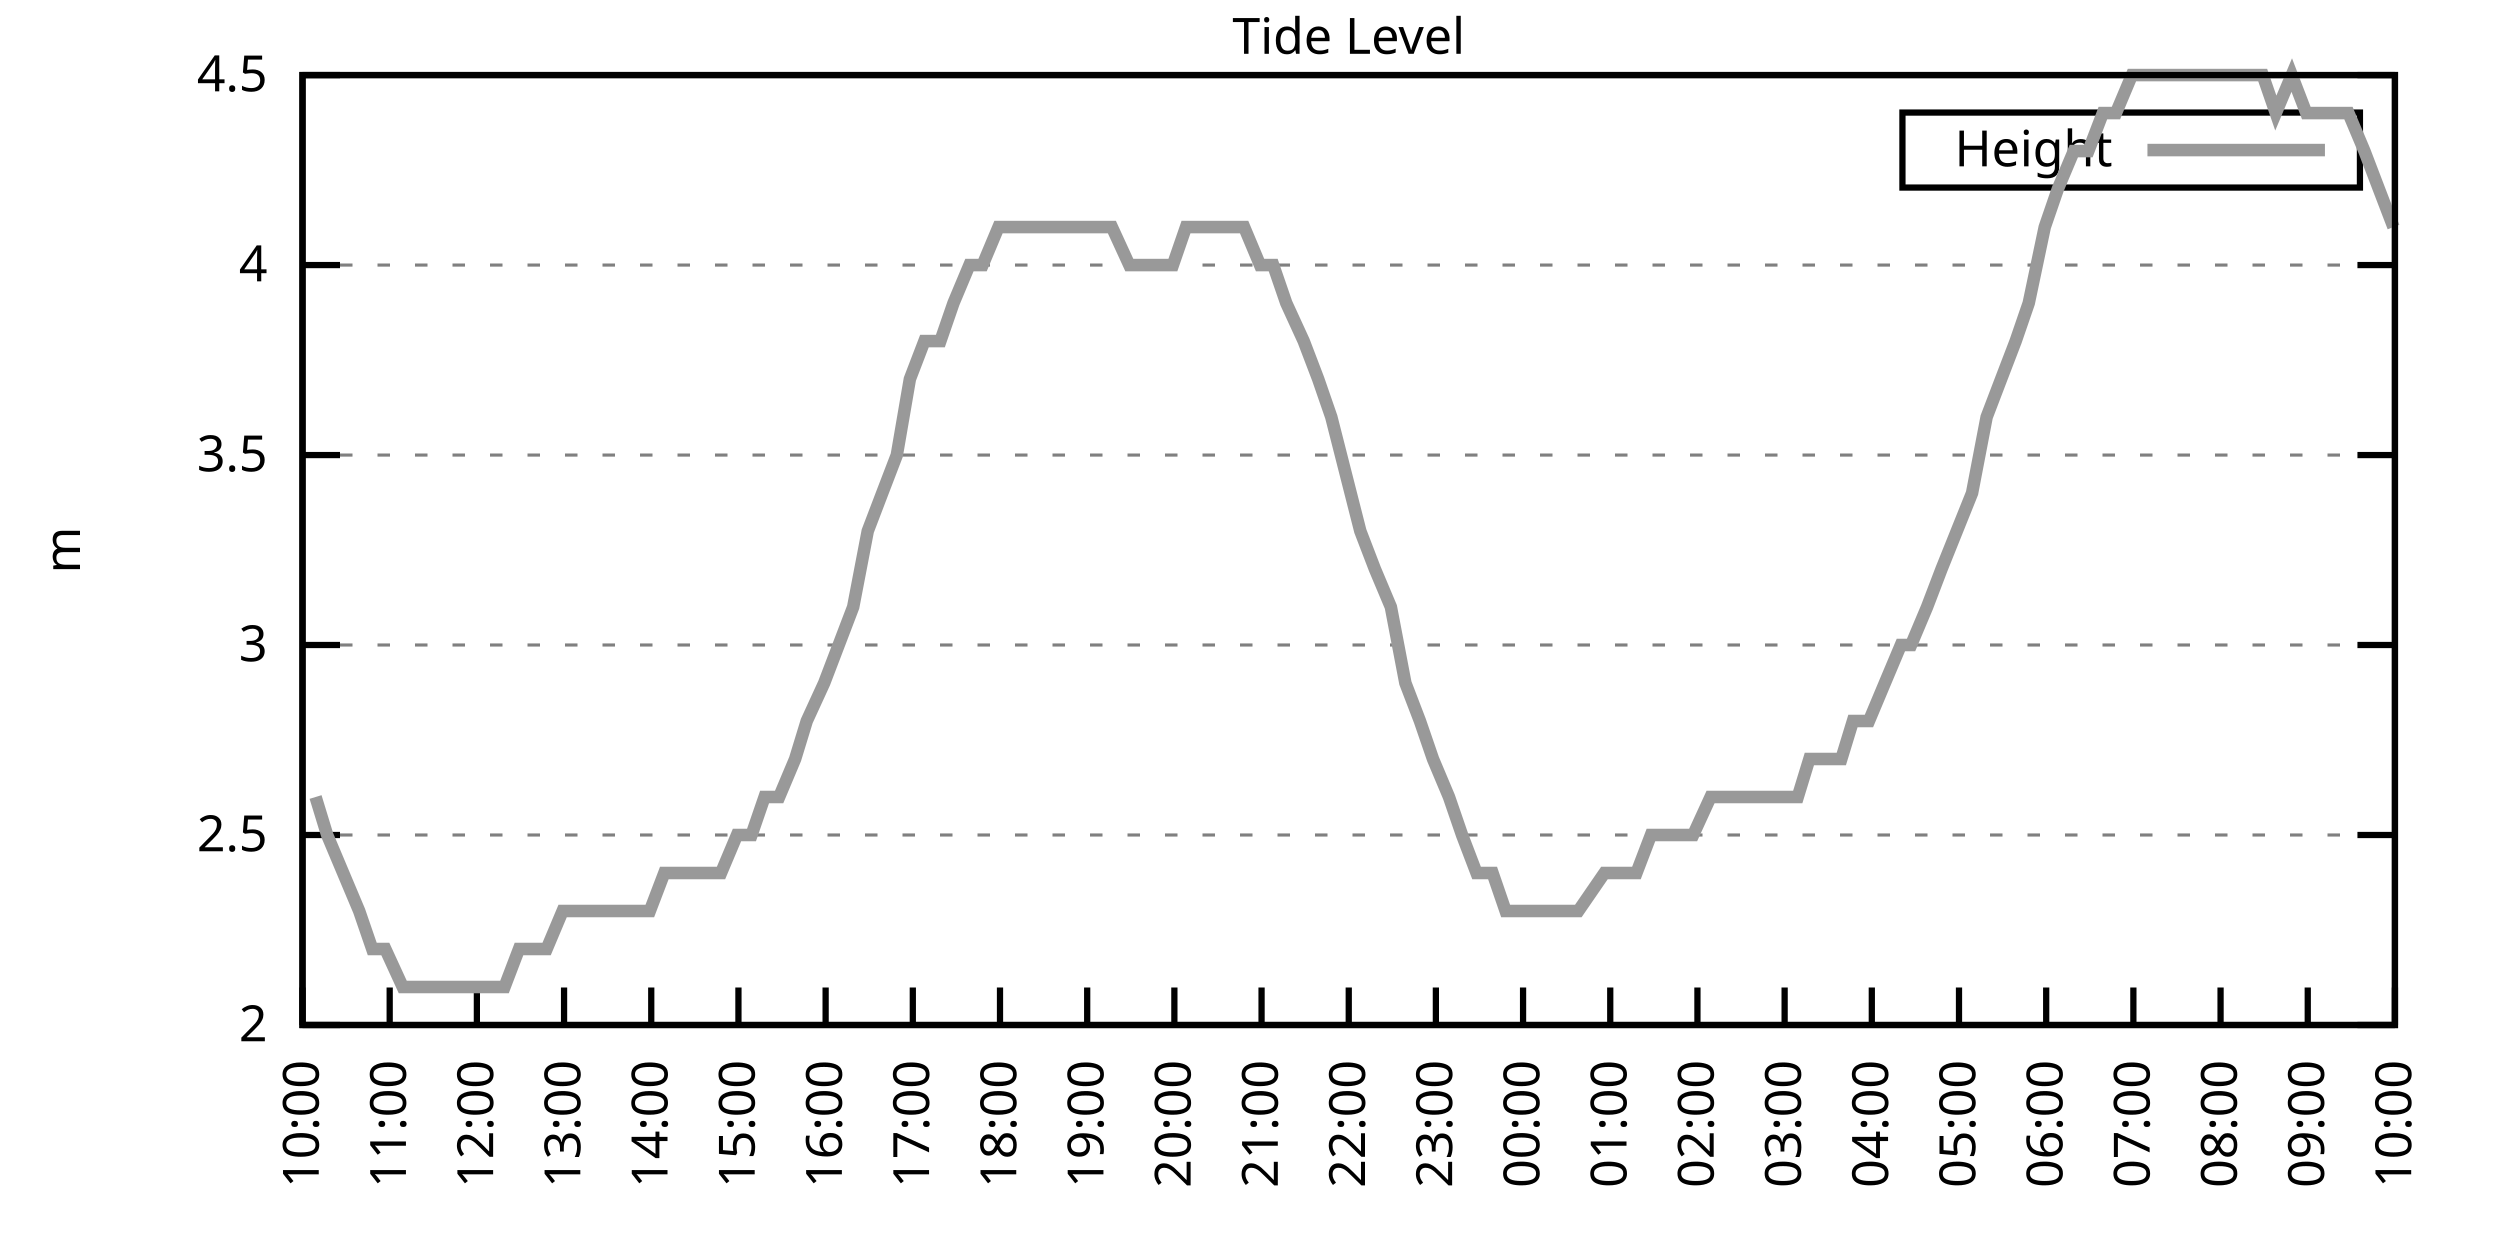
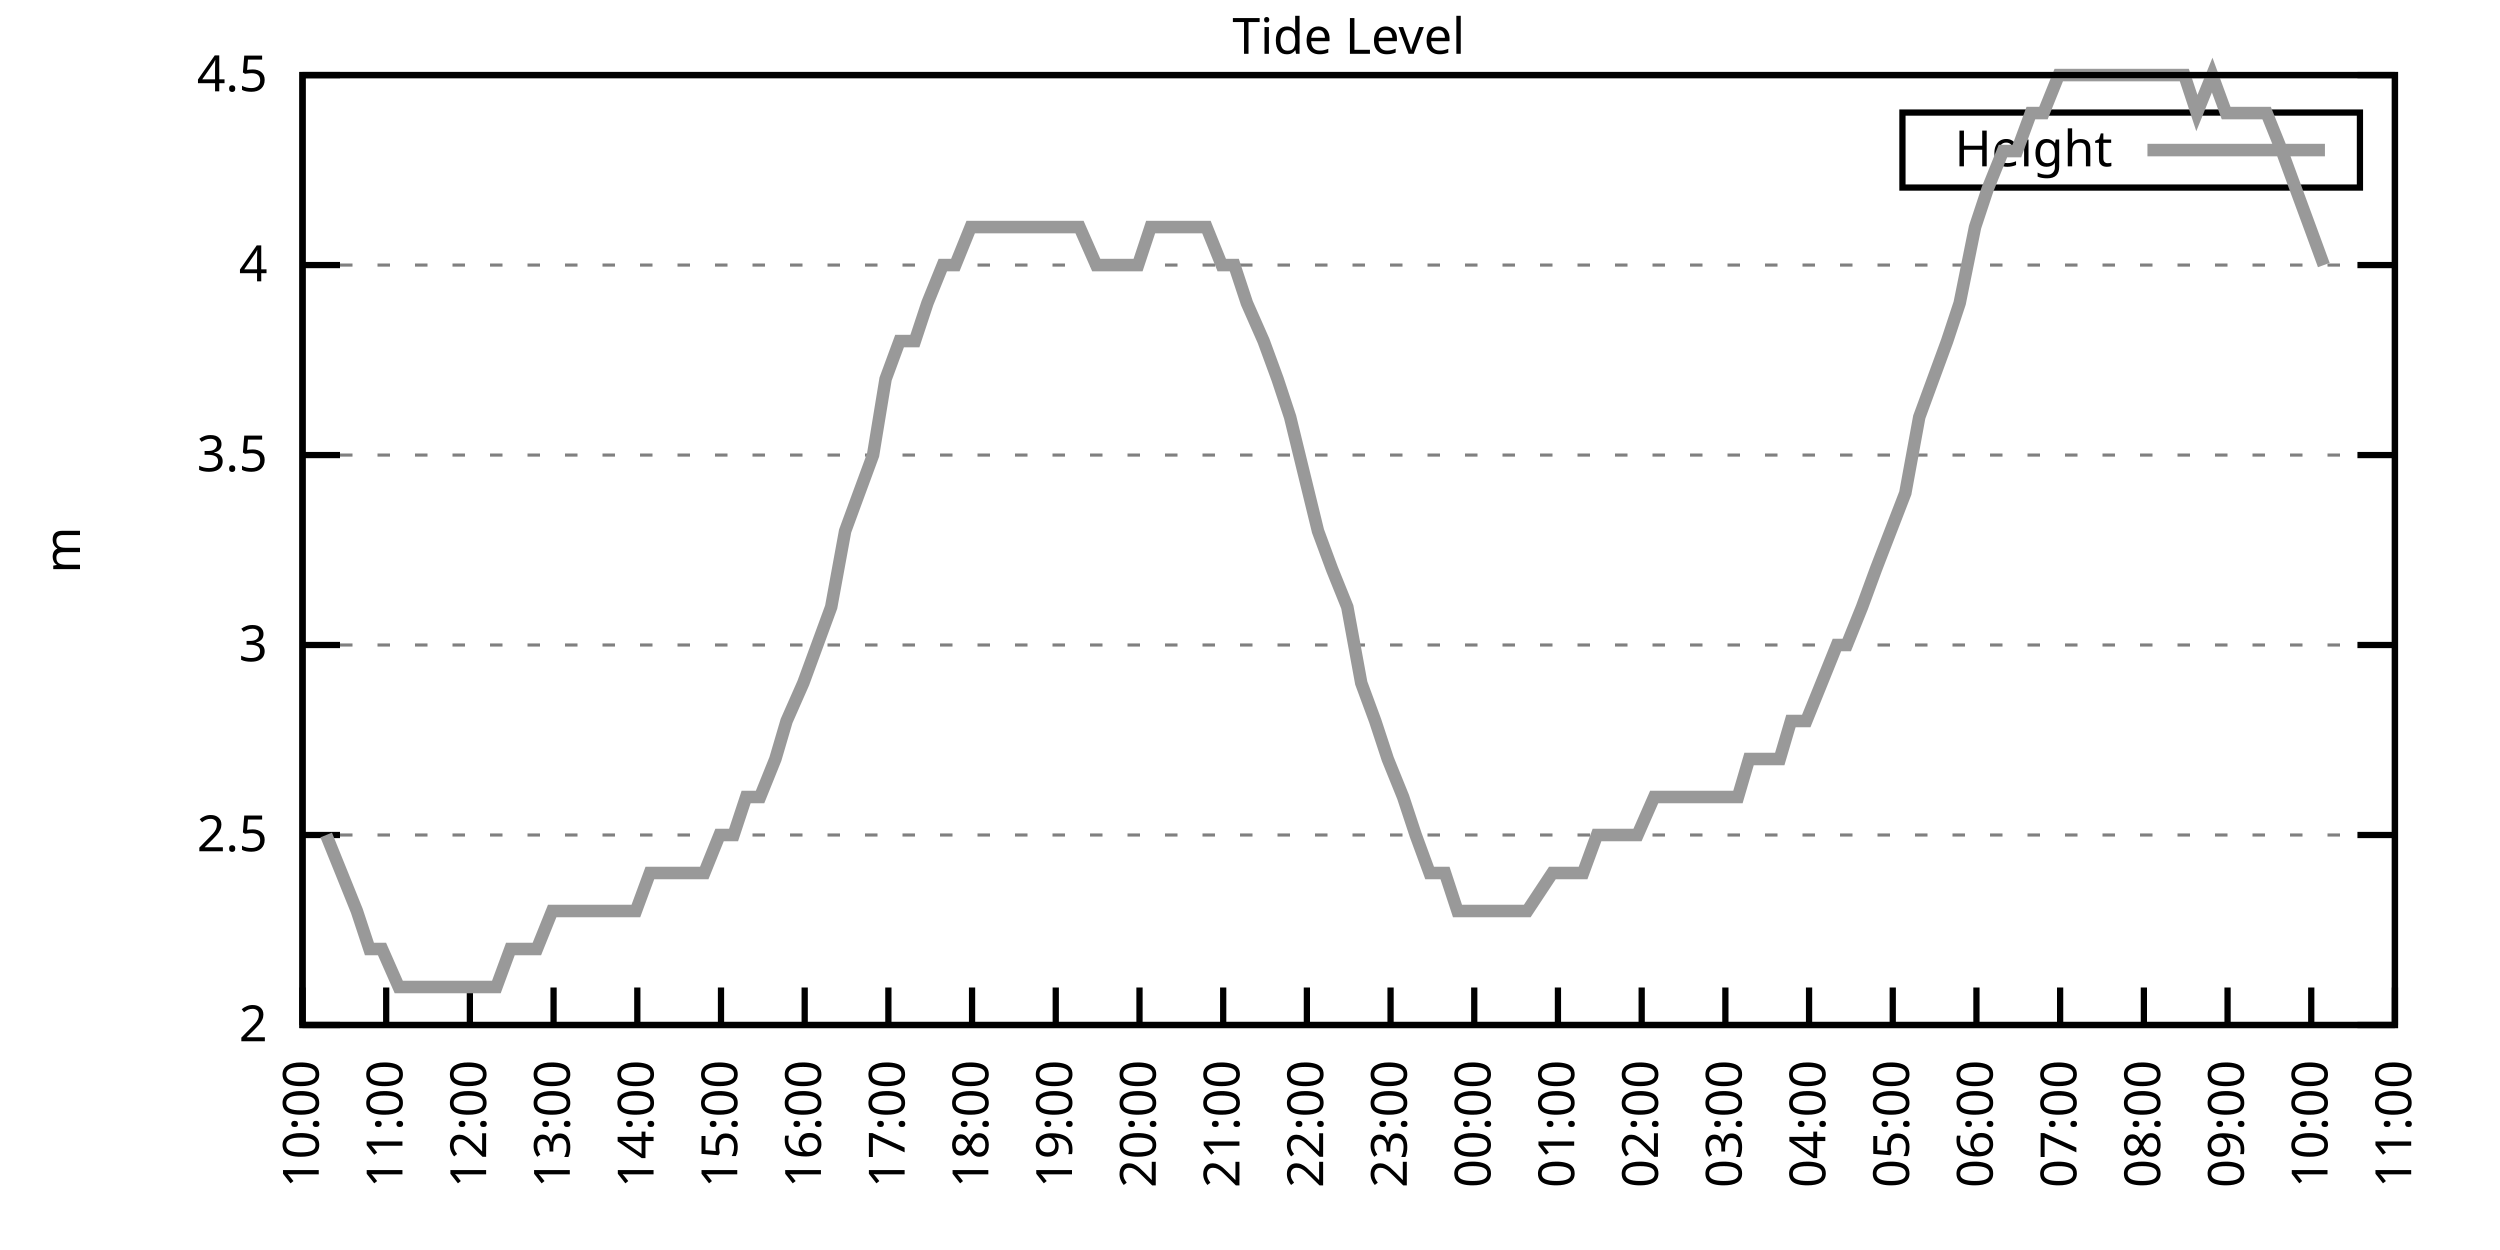
<svg xmlns="http://www.w3.org/2000/svg" xmlns:xlink="http://www.w3.org/1999/xlink" width="400" height="200" viewBox="0 0 400 200">
  <g id="gnuplot_canvas">
    <rect x="0" y="0" width="400" height="200" fill="none" />
    <defs>
      <circle id="gpDot" r="0.5" stroke-width="0.5" stroke="currentColor" />
      <path id="gpPt0" stroke-width="0.333" stroke="currentColor" d="M-1,0 h2 M0,-1 v2" />
      <path id="gpPt1" stroke-width="0.333" stroke="currentColor" d="M-1,-1 L1,1 M1,-1 L-1,1" />
      <path id="gpPt2" stroke-width="0.333" stroke="currentColor" d="M-1,0 L1,0 M0,-1 L0,1 M-1,-1 L1,1 M-1,1 L1,-1" />
      <rect id="gpPt3" stroke-width="0.333" stroke="currentColor" x="-1" y="-1" width="2" height="2" />
      <rect id="gpPt4" stroke-width="0.333" stroke="currentColor" fill="currentColor" x="-1" y="-1" width="2" height="2" />
      <circle id="gpPt5" stroke-width="0.333" stroke="currentColor" cx="0" cy="0" r="1" />
      <use xlink:href="#gpPt5" id="gpPt6" fill="currentColor" stroke="none" />
      <path id="gpPt7" stroke-width="0.333" stroke="currentColor" d="M0,-1.33 L-1.33,0.67 L1.33,0.67 z" />
      <use xlink:href="#gpPt7" id="gpPt8" fill="currentColor" stroke="none" />
      <use xlink:href="#gpPt7" id="gpPt9" stroke="currentColor" transform="rotate(180)" />
      <use xlink:href="#gpPt9" id="gpPt10" fill="currentColor" stroke="none" />
      <use xlink:href="#gpPt3" id="gpPt11" stroke="currentColor" transform="rotate(45)" />
      <use xlink:href="#gpPt11" id="gpPt12" fill="currentColor" stroke="none" />
      <path id="gpPt13" stroke-width="0.333" stroke="currentColor" d="M0,1.330 L1.265,0.411 L0.782,-1.067 L-0.782,-1.076 L-1.265,0.411 z" />
      <use xlink:href="#gpPt13" id="gpPt14" fill="currentColor" stroke="none" />
      <filter id="textbox" filterUnits="objectBoundingBox" x="0" y="0" height="1" width="1">
        <feFlood flood-color="white" flood-opacity="1" result="bgnd" />
        <feComposite in="SourceGraphic" in2="bgnd" operator="atop" />
      </filter>
      <filter id="greybox" filterUnits="objectBoundingBox" x="0" y="0" height="1" width="1">
        <feFlood flood-color="lightgrey" flood-opacity="1" result="grey" />
        <feComposite in="SourceGraphic" in2="grey" operator="atop" />
      </filter>
    </defs>
    <g fill="none" color="white" stroke="currentColor" stroke-width="1.00" stroke-linecap="butt" stroke-linejoin="miter">
</g>
    <g fill="none" color="black" stroke="currentColor" stroke-width="1.00" stroke-linecap="butt" stroke-linejoin="miter">
      <g stroke="none" shape-rendering="crispEdges">
        <polygon fill="rgb(255, 255, 255)" points="48.40,164.00 383.18,164.00 383.18,12.02 48.40,12.02 " />
      </g>
    </g>
    <g fill="none" color="black" stroke="currentColor" stroke-width="1.00" stroke-linecap="butt" stroke-linejoin="miter">
</g>
    <g fill="none" color="black" stroke="black" stroke-width="0.50" stroke-linecap="butt" stroke-linejoin="miter">
</g>
    <g fill="none" color="gray" stroke="currentColor" stroke-width="0.50" stroke-linecap="butt" stroke-linejoin="miter">
      <path stroke="gray" stroke-dasharray="2,4" class="gridline" d="M48.40,164.00 L383.19,164.00  " />
    </g>
    <g fill="none" color="gray" stroke="gray" stroke-width="1.00" stroke-linecap="butt" stroke-linejoin="miter">
</g>
    <g fill="none" color="black" stroke="currentColor" stroke-width="1.00" stroke-linecap="butt" stroke-linejoin="miter">
      <path stroke="black" d="M48.40,164.00 L54.40,164.00 M383.19,164.00 L377.19,164.00  " />
      <g transform="translate(42.80,166.60)" stroke="none" fill="black" font-family="Sans" font-size="8.00" text-anchor="end">
        <text>
          <tspan font-family="Sans"> 2</tspan>
        </text>
      </g>
    </g>
    <g fill="none" color="black" stroke="currentColor" stroke-width="1.00" stroke-linecap="butt" stroke-linejoin="miter">
</g>
    <g fill="none" color="black" stroke="black" stroke-width="0.50" stroke-linecap="butt" stroke-linejoin="miter">
</g>
    <g fill="none" color="gray" stroke="currentColor" stroke-width="0.50" stroke-linecap="butt" stroke-linejoin="miter">
      <path stroke="gray" stroke-dasharray="2,4" class="gridline" d="M48.40,133.60 L383.19,133.60  " />
    </g>
    <g fill="none" color="gray" stroke="gray" stroke-width="1.00" stroke-linecap="butt" stroke-linejoin="miter">
</g>
    <g fill="none" color="black" stroke="currentColor" stroke-width="1.00" stroke-linecap="butt" stroke-linejoin="miter">
      <path stroke="black" d="M48.40,133.60 L54.40,133.60 M383.19,133.60 L377.19,133.60  " />
      <g transform="translate(42.80,136.20)" stroke="none" fill="black" font-family="Sans" font-size="8.00" text-anchor="end">
        <text>
          <tspan font-family="Sans"> 2.5</tspan>
        </text>
      </g>
    </g>
    <g fill="none" color="black" stroke="currentColor" stroke-width="1.00" stroke-linecap="butt" stroke-linejoin="miter">
</g>
    <g fill="none" color="black" stroke="black" stroke-width="0.50" stroke-linecap="butt" stroke-linejoin="miter">
</g>
    <g fill="none" color="gray" stroke="currentColor" stroke-width="0.50" stroke-linecap="butt" stroke-linejoin="miter">
      <path stroke="gray" stroke-dasharray="2,4" class="gridline" d="M48.40,103.20 L383.19,103.20  " />
    </g>
    <g fill="none" color="gray" stroke="gray" stroke-width="1.00" stroke-linecap="butt" stroke-linejoin="miter">
</g>
    <g fill="none" color="black" stroke="currentColor" stroke-width="1.00" stroke-linecap="butt" stroke-linejoin="miter">
      <path stroke="black" d="M48.40,103.20 L54.40,103.20 M383.19,103.20 L377.19,103.20  " />
      <g transform="translate(42.80,105.80)" stroke="none" fill="black" font-family="Sans" font-size="8.00" text-anchor="end">
        <text>
          <tspan font-family="Sans"> 3</tspan>
        </text>
      </g>
    </g>
    <g fill="none" color="black" stroke="currentColor" stroke-width="1.00" stroke-linecap="butt" stroke-linejoin="miter">
</g>
    <g fill="none" color="black" stroke="black" stroke-width="0.50" stroke-linecap="butt" stroke-linejoin="miter">
</g>
    <g fill="none" color="gray" stroke="currentColor" stroke-width="0.50" stroke-linecap="butt" stroke-linejoin="miter">
      <path stroke="gray" stroke-dasharray="2,4" class="gridline" d="M48.40,72.81 L383.19,72.81  " />
    </g>
    <g fill="none" color="gray" stroke="gray" stroke-width="1.00" stroke-linecap="butt" stroke-linejoin="miter">
</g>
    <g fill="none" color="black" stroke="currentColor" stroke-width="1.00" stroke-linecap="butt" stroke-linejoin="miter">
      <path stroke="black" d="M48.40,72.81 L54.40,72.81 M383.19,72.81 L377.19,72.81  " />
      <g transform="translate(42.80,75.41)" stroke="none" fill="black" font-family="Sans" font-size="8.00" text-anchor="end">
        <text>
          <tspan font-family="Sans"> 3.5</tspan>
        </text>
      </g>
    </g>
    <g fill="none" color="black" stroke="currentColor" stroke-width="1.00" stroke-linecap="butt" stroke-linejoin="miter">
</g>
    <g fill="none" color="black" stroke="black" stroke-width="0.50" stroke-linecap="butt" stroke-linejoin="miter">
</g>
    <g fill="none" color="gray" stroke="currentColor" stroke-width="0.50" stroke-linecap="butt" stroke-linejoin="miter">
      <path stroke="gray" stroke-dasharray="2,4" class="gridline" d="M48.40,42.41 L383.19,42.41  " />
    </g>
    <g fill="none" color="gray" stroke="gray" stroke-width="1.00" stroke-linecap="butt" stroke-linejoin="miter">
</g>
    <g fill="none" color="black" stroke="currentColor" stroke-width="1.00" stroke-linecap="butt" stroke-linejoin="miter">
      <path stroke="black" d="M48.40,42.41 L54.40,42.41 M383.19,42.41 L377.19,42.41  " />
      <g transform="translate(42.80,45.01)" stroke="none" fill="black" font-family="Sans" font-size="8.00" text-anchor="end">
        <text>
          <tspan font-family="Sans"> 4</tspan>
        </text>
      </g>
    </g>
    <g fill="none" color="black" stroke="currentColor" stroke-width="1.00" stroke-linecap="butt" stroke-linejoin="miter">
</g>
    <g fill="none" color="black" stroke="black" stroke-width="0.50" stroke-linecap="butt" stroke-linejoin="miter">
</g>
    <g fill="none" color="gray" stroke="currentColor" stroke-width="0.50" stroke-linecap="butt" stroke-linejoin="miter">
      <path stroke="gray" stroke-dasharray="2,4" class="gridline" d="M48.40,12.01 L383.19,12.01  " />
    </g>
    <g fill="none" color="gray" stroke="gray" stroke-width="1.00" stroke-linecap="butt" stroke-linejoin="miter">
</g>
    <g fill="none" color="black" stroke="currentColor" stroke-width="1.00" stroke-linecap="butt" stroke-linejoin="miter">
      <path stroke="black" d="M48.40,12.01 L54.40,12.01 M383.19,12.01 L377.19,12.01  " />
      <g transform="translate(42.80,14.61)" stroke="none" fill="black" font-family="Sans" font-size="8.00" text-anchor="end">
        <text>
          <tspan font-family="Sans"> 4.5</tspan>
        </text>
      </g>
    </g>
    <g fill="none" color="black" stroke="currentColor" stroke-width="1.00" stroke-linecap="butt" stroke-linejoin="miter">
      <path stroke="black" d="M48.40,164.00 L48.40,158.00  " />
      <g transform="translate(51.00,169.60) rotate(270.00)" stroke="none" fill="black" font-family="Sans" font-size="8.00" text-anchor="end">
        <text>
          <tspan font-family="Sans">10:00</tspan>
        </text>
      </g>
    </g>
    <g fill="none" color="black" stroke="currentColor" stroke-width="1.00" stroke-linecap="butt" stroke-linejoin="miter">
-       <path stroke="black" d="M62.35,164.00 L62.35,158.00  " />
-       <g transform="translate(64.95,169.60) rotate(270.00)" stroke="none" fill="black" font-family="Sans" font-size="8.00" text-anchor="end">
+       <path stroke="black" d="M61.79,164.00 L61.79,158.00  " />
+       <g transform="translate(64.39,169.60) rotate(270.00)" stroke="none" fill="black" font-family="Sans" font-size="8.00" text-anchor="end">
        <text>
          <tspan font-family="Sans">11:00</tspan>
        </text>
      </g>
    </g>
    <g fill="none" color="black" stroke="currentColor" stroke-width="1.00" stroke-linecap="butt" stroke-linejoin="miter">
-       <path stroke="black" d="M76.30,164.00 L76.30,158.00  " />
-       <g transform="translate(78.90,169.60) rotate(270.00)" stroke="none" fill="black" font-family="Sans" font-size="8.00" text-anchor="end">
+       <path stroke="black" d="M75.18,164.00 L75.18,158.00  " />
+       <g transform="translate(77.78,169.60) rotate(270.00)" stroke="none" fill="black" font-family="Sans" font-size="8.00" text-anchor="end">
        <text>
          <tspan font-family="Sans">12:00</tspan>
        </text>
      </g>
    </g>
    <g fill="none" color="black" stroke="currentColor" stroke-width="1.00" stroke-linecap="butt" stroke-linejoin="miter">
-       <path stroke="black" d="M90.25,164.00 L90.25,158.00  " />
-       <g transform="translate(92.85,169.60) rotate(270.00)" stroke="none" fill="black" font-family="Sans" font-size="8.00" text-anchor="end">
+       <path stroke="black" d="M88.57,164.00 L88.57,158.00  " />
+       <g transform="translate(91.17,169.60) rotate(270.00)" stroke="none" fill="black" font-family="Sans" font-size="8.00" text-anchor="end">
        <text>
          <tspan font-family="Sans">13:00</tspan>
        </text>
      </g>
    </g>
    <g fill="none" color="black" stroke="currentColor" stroke-width="1.00" stroke-linecap="butt" stroke-linejoin="miter">
-       <path stroke="black" d="M104.20,164.00 L104.20,158.00  " />
-       <g transform="translate(106.80,169.60) rotate(270.00)" stroke="none" fill="black" font-family="Sans" font-size="8.00" text-anchor="end">
+       <path stroke="black" d="M101.97,164.00 L101.97,158.00  " />
+       <g transform="translate(104.57,169.60) rotate(270.00)" stroke="none" fill="black" font-family="Sans" font-size="8.00" text-anchor="end">
        <text>
          <tspan font-family="Sans">14:00</tspan>
        </text>
      </g>
    </g>
    <g fill="none" color="black" stroke="currentColor" stroke-width="1.00" stroke-linecap="butt" stroke-linejoin="miter">
-       <path stroke="black" d="M118.15,164.00 L118.15,158.00  " />
-       <g transform="translate(120.75,169.60) rotate(270.00)" stroke="none" fill="black" font-family="Sans" font-size="8.00" text-anchor="end">
+       <path stroke="black" d="M115.36,164.00 L115.36,158.00  " />
+       <g transform="translate(117.96,169.60) rotate(270.00)" stroke="none" fill="black" font-family="Sans" font-size="8.00" text-anchor="end">
        <text>
          <tspan font-family="Sans">15:00</tspan>
        </text>
      </g>
    </g>
    <g fill="none" color="black" stroke="currentColor" stroke-width="1.00" stroke-linecap="butt" stroke-linejoin="miter">
-       <path stroke="black" d="M132.10,164.00 L132.10,158.00  " />
-       <g transform="translate(134.70,169.60) rotate(270.00)" stroke="none" fill="black" font-family="Sans" font-size="8.00" text-anchor="end">
+       <path stroke="black" d="M128.75,164.00 L128.75,158.00  " />
+       <g transform="translate(131.35,169.60) rotate(270.00)" stroke="none" fill="black" font-family="Sans" font-size="8.00" text-anchor="end">
        <text>
          <tspan font-family="Sans">16:00</tspan>
        </text>
      </g>
    </g>
    <g fill="none" color="black" stroke="currentColor" stroke-width="1.00" stroke-linecap="butt" stroke-linejoin="miter">
-       <path stroke="black" d="M146.05,164.00 L146.05,158.00  " />
-       <g transform="translate(148.65,169.60) rotate(270.00)" stroke="none" fill="black" font-family="Sans" font-size="8.00" text-anchor="end">
+       <path stroke="black" d="M142.14,164.00 L142.14,158.00  " />
+       <g transform="translate(144.74,169.60) rotate(270.00)" stroke="none" fill="black" font-family="Sans" font-size="8.00" text-anchor="end">
        <text>
          <tspan font-family="Sans">17:00</tspan>
        </text>
      </g>
    </g>
    <g fill="none" color="black" stroke="currentColor" stroke-width="1.00" stroke-linecap="butt" stroke-linejoin="miter">
-       <path stroke="black" d="M160.00,164.00 L160.00,158.00  " />
-       <g transform="translate(162.60,169.60) rotate(270.00)" stroke="none" fill="black" font-family="Sans" font-size="8.00" text-anchor="end">
+       <path stroke="black" d="M155.53,164.00 L155.53,158.00  " />
+       <g transform="translate(158.13,169.60) rotate(270.00)" stroke="none" fill="black" font-family="Sans" font-size="8.00" text-anchor="end">
        <text>
          <tspan font-family="Sans">18:00</tspan>
        </text>
      </g>
    </g>
    <g fill="none" color="black" stroke="currentColor" stroke-width="1.00" stroke-linecap="butt" stroke-linejoin="miter">
-       <path stroke="black" d="M173.95,164.00 L173.95,158.00  " />
-       <g transform="translate(176.55,169.60) rotate(270.00)" stroke="none" fill="black" font-family="Sans" font-size="8.00" text-anchor="end">
+       <path stroke="black" d="M168.92,164.00 L168.92,158.00  " />
+       <g transform="translate(171.52,169.60) rotate(270.00)" stroke="none" fill="black" font-family="Sans" font-size="8.00" text-anchor="end">
        <text>
          <tspan font-family="Sans">19:00</tspan>
        </text>
      </g>
    </g>
    <g fill="none" color="black" stroke="currentColor" stroke-width="1.00" stroke-linecap="butt" stroke-linejoin="miter">
-       <path stroke="black" d="M187.90,164.00 L187.90,158.00  " />
-       <g transform="translate(190.50,169.60) rotate(270.00)" stroke="none" fill="black" font-family="Sans" font-size="8.00" text-anchor="end">
+       <path stroke="black" d="M182.32,164.00 L182.32,158.00  " />
+       <g transform="translate(184.92,169.60) rotate(270.00)" stroke="none" fill="black" font-family="Sans" font-size="8.00" text-anchor="end">
        <text>
          <tspan font-family="Sans">20:00</tspan>
        </text>
      </g>
    </g>
    <g fill="none" color="black" stroke="currentColor" stroke-width="1.00" stroke-linecap="butt" stroke-linejoin="miter">
-       <path stroke="black" d="M201.85,164.00 L201.85,158.00  " />
-       <g transform="translate(204.45,169.60) rotate(270.00)" stroke="none" fill="black" font-family="Sans" font-size="8.00" text-anchor="end">
+       <path stroke="black" d="M195.71,164.00 L195.71,158.00  " />
+       <g transform="translate(198.31,169.60) rotate(270.00)" stroke="none" fill="black" font-family="Sans" font-size="8.00" text-anchor="end">
        <text>
          <tspan font-family="Sans">21:00</tspan>
        </text>
      </g>
    </g>
    <g fill="none" color="black" stroke="currentColor" stroke-width="1.00" stroke-linecap="butt" stroke-linejoin="miter">
-       <path stroke="black" d="M215.80,164.00 L215.80,158.00  " />
-       <g transform="translate(218.40,169.60) rotate(270.00)" stroke="none" fill="black" font-family="Sans" font-size="8.00" text-anchor="end">
+       <path stroke="black" d="M209.10,164.00 L209.10,158.00  " />
+       <g transform="translate(211.70,169.60) rotate(270.00)" stroke="none" fill="black" font-family="Sans" font-size="8.00" text-anchor="end">
        <text>
          <tspan font-family="Sans">22:00</tspan>
        </text>
      </g>
    </g>
    <g fill="none" color="black" stroke="currentColor" stroke-width="1.00" stroke-linecap="butt" stroke-linejoin="miter">
-       <path stroke="black" d="M229.74,164.00 L229.74,158.00  " />
-       <g transform="translate(232.34,169.60) rotate(270.00)" stroke="none" fill="black" font-family="Sans" font-size="8.00" text-anchor="end">
+       <path stroke="black" d="M222.49,164.00 L222.49,158.00  " />
+       <g transform="translate(225.09,169.60) rotate(270.00)" stroke="none" fill="black" font-family="Sans" font-size="8.00" text-anchor="end">
        <text>
          <tspan font-family="Sans">23:00</tspan>
        </text>
      </g>
    </g>
    <g fill="none" color="black" stroke="currentColor" stroke-width="1.00" stroke-linecap="butt" stroke-linejoin="miter">
-       <path stroke="black" d="M243.69,164.00 L243.69,158.00  " />
-       <g transform="translate(246.29,169.60) rotate(270.00)" stroke="none" fill="black" font-family="Sans" font-size="8.00" text-anchor="end">
+       <path stroke="black" d="M235.88,164.00 L235.88,158.00  " />
+       <g transform="translate(238.48,169.60) rotate(270.00)" stroke="none" fill="black" font-family="Sans" font-size="8.00" text-anchor="end">
        <text>
          <tspan font-family="Sans">00:00</tspan>
        </text>
      </g>
    </g>
    <g fill="none" color="black" stroke="currentColor" stroke-width="1.00" stroke-linecap="butt" stroke-linejoin="miter">
-       <path stroke="black" d="M257.64,164.00 L257.64,158.00  " />
-       <g transform="translate(260.24,169.60) rotate(270.00)" stroke="none" fill="black" font-family="Sans" font-size="8.00" text-anchor="end">
+       <path stroke="black" d="M249.27,164.00 L249.27,158.00  " />
+       <g transform="translate(251.87,169.60) rotate(270.00)" stroke="none" fill="black" font-family="Sans" font-size="8.00" text-anchor="end">
        <text>
          <tspan font-family="Sans">01:00</tspan>
        </text>
      </g>
    </g>
    <g fill="none" color="black" stroke="currentColor" stroke-width="1.00" stroke-linecap="butt" stroke-linejoin="miter">
-       <path stroke="black" d="M271.59,164.00 L271.59,158.00  " />
-       <g transform="translate(274.19,169.60) rotate(270.00)" stroke="none" fill="black" font-family="Sans" font-size="8.00" text-anchor="end">
+       <path stroke="black" d="M262.67,164.00 L262.67,158.00  " />
+       <g transform="translate(265.27,169.60) rotate(270.00)" stroke="none" fill="black" font-family="Sans" font-size="8.00" text-anchor="end">
        <text>
          <tspan font-family="Sans">02:00</tspan>
        </text>
      </g>
    </g>
    <g fill="none" color="black" stroke="currentColor" stroke-width="1.00" stroke-linecap="butt" stroke-linejoin="miter">
-       <path stroke="black" d="M285.54,164.00 L285.54,158.00  " />
-       <g transform="translate(288.14,169.60) rotate(270.00)" stroke="none" fill="black" font-family="Sans" font-size="8.00" text-anchor="end">
+       <path stroke="black" d="M276.06,164.00 L276.06,158.00  " />
+       <g transform="translate(278.66,169.60) rotate(270.00)" stroke="none" fill="black" font-family="Sans" font-size="8.00" text-anchor="end">
        <text>
          <tspan font-family="Sans">03:00</tspan>
        </text>
      </g>
    </g>
    <g fill="none" color="black" stroke="currentColor" stroke-width="1.00" stroke-linecap="butt" stroke-linejoin="miter">
-       <path stroke="black" d="M299.49,164.00 L299.49,158.00  " />
-       <g transform="translate(302.09,169.60) rotate(270.00)" stroke="none" fill="black" font-family="Sans" font-size="8.00" text-anchor="end">
+       <path stroke="black" d="M289.45,164.00 L289.45,158.00  " />
+       <g transform="translate(292.05,169.60) rotate(270.00)" stroke="none" fill="black" font-family="Sans" font-size="8.00" text-anchor="end">
        <text>
          <tspan font-family="Sans">04:00</tspan>
        </text>
      </g>
    </g>
    <g fill="none" color="black" stroke="currentColor" stroke-width="1.00" stroke-linecap="butt" stroke-linejoin="miter">
-       <path stroke="black" d="M313.44,164.00 L313.44,158.00  " />
-       <g transform="translate(316.04,169.60) rotate(270.00)" stroke="none" fill="black" font-family="Sans" font-size="8.00" text-anchor="end">
+       <path stroke="black" d="M302.84,164.00 L302.84,158.00  " />
+       <g transform="translate(305.44,169.60) rotate(270.00)" stroke="none" fill="black" font-family="Sans" font-size="8.00" text-anchor="end">
        <text>
          <tspan font-family="Sans">05:00</tspan>
        </text>
      </g>
    </g>
    <g fill="none" color="black" stroke="currentColor" stroke-width="1.00" stroke-linecap="butt" stroke-linejoin="miter">
-       <path stroke="black" d="M327.39,164.00 L327.39,158.00  " />
-       <g transform="translate(329.99,169.60) rotate(270.00)" stroke="none" fill="black" font-family="Sans" font-size="8.00" text-anchor="end">
+       <path stroke="black" d="M316.23,164.00 L316.23,158.00  " />
+       <g transform="translate(318.83,169.60) rotate(270.00)" stroke="none" fill="black" font-family="Sans" font-size="8.00" text-anchor="end">
        <text>
          <tspan font-family="Sans">06:00</tspan>
        </text>
      </g>
    </g>
    <g fill="none" color="black" stroke="currentColor" stroke-width="1.00" stroke-linecap="butt" stroke-linejoin="miter">
-       <path stroke="black" d="M341.34,164.00 L341.34,158.00  " />
-       <g transform="translate(343.94,169.60) rotate(270.00)" stroke="none" fill="black" font-family="Sans" font-size="8.00" text-anchor="end">
+       <path stroke="black" d="M329.62,164.00 L329.62,158.00  " />
+       <g transform="translate(332.22,169.60) rotate(270.00)" stroke="none" fill="black" font-family="Sans" font-size="8.00" text-anchor="end">
        <text>
          <tspan font-family="Sans">07:00</tspan>
        </text>
      </g>
    </g>
    <g fill="none" color="black" stroke="currentColor" stroke-width="1.00" stroke-linecap="butt" stroke-linejoin="miter">
-       <path stroke="black" d="M355.29,164.00 L355.29,158.00  " />
-       <g transform="translate(357.89,169.60) rotate(270.00)" stroke="none" fill="black" font-family="Sans" font-size="8.00" text-anchor="end">
+       <path stroke="black" d="M343.02,164.00 L343.02,158.00  " />
+       <g transform="translate(345.62,169.60) rotate(270.00)" stroke="none" fill="black" font-family="Sans" font-size="8.00" text-anchor="end">
        <text>
          <tspan font-family="Sans">08:00</tspan>
        </text>
      </g>
    </g>
    <g fill="none" color="black" stroke="currentColor" stroke-width="1.00" stroke-linecap="butt" stroke-linejoin="miter">
-       <path stroke="black" d="M369.24,164.00 L369.24,158.00  " />
-       <g transform="translate(371.84,169.60) rotate(270.00)" stroke="none" fill="black" font-family="Sans" font-size="8.00" text-anchor="end">
+       <path stroke="black" d="M356.41,164.00 L356.41,158.00  " />
+       <g transform="translate(359.01,169.60) rotate(270.00)" stroke="none" fill="black" font-family="Sans" font-size="8.00" text-anchor="end">
        <text>
          <tspan font-family="Sans">09:00</tspan>
+         </text>
+       </g>
+     </g>
+     <g fill="none" color="black" stroke="currentColor" stroke-width="1.00" stroke-linecap="butt" stroke-linejoin="miter">
+       <path stroke="black" d="M369.80,164.00 L369.80,158.00  " />
+       <g transform="translate(372.40,169.60) rotate(270.00)" stroke="none" fill="black" font-family="Sans" font-size="8.00" text-anchor="end">
+         <text>
+           <tspan font-family="Sans">10:00</tspan>
        </text>
      </g>
    </g>
    <g fill="none" color="black" stroke="currentColor" stroke-width="1.00" stroke-linecap="butt" stroke-linejoin="miter">
      <path stroke="black" d="M383.19,164.00 L383.19,158.00  " />
      <g transform="translate(385.79,169.60) rotate(270.00)" stroke="none" fill="black" font-family="Sans" font-size="8.00" text-anchor="end">
        <text>
-           <tspan font-family="Sans">10:00</tspan>
+           <tspan font-family="Sans">11:00</tspan>
        </text>
      </g>
    </g>
    <g fill="none" color="black" stroke="currentColor" stroke-width="1.00" stroke-linecap="butt" stroke-linejoin="miter">
</g>
    <g fill="none" color="black" stroke="currentColor" stroke-width="1.00" stroke-linecap="butt" stroke-linejoin="miter">
      <path stroke="black" d="M48.40,12.01 L48.40,164.00 L383.19,164.00 L383.19,12.01 L48.40,12.01 Z  " />
    </g>
    <g fill="none" color="black" stroke="currentColor" stroke-width="1.00" stroke-linecap="butt" stroke-linejoin="miter">
</g>
    <g fill="none" color="black" stroke="currentColor" stroke-width="1.00" stroke-linecap="butt" stroke-linejoin="miter">
      <path stroke="black" d="M304.39,30.01 L304.39,18.01 L377.59,18.01 L377.59,30.01 L304.39,30.01 Z  " />
    </g>
    <g id="Tide_level_plot_1">
      <g fill="none" color="white" stroke="black" stroke-width="2.00" stroke-linecap="butt" stroke-linejoin="miter">
</g>
      <g fill="none" color="black" stroke="currentColor" stroke-width="2.00" stroke-linecap="butt" stroke-linejoin="miter">
        <g transform="translate(337.99,26.61)" stroke="none" fill="black" font-family="Sans" font-size="8.00" text-anchor="end">
          <text>
            <tspan font-family="Sans">Height</tspan>
          </text>
        </g>
      </g>
      <g fill="none" color="black" stroke="currentColor" stroke-width="2.00" stroke-linecap="butt" stroke-linejoin="miter">
-         <path stroke="rgb(153, 153, 153)" d="M343.59,24.01 L371.99,24.01 M50.49,127.52 L52.35,133.60 L54.91,139.68 L57.47,145.76 L59.56,151.84 L61.65,151.84   L64.44,157.92 L66.77,157.92 L69.09,157.92 L71.18,157.92 L73.74,157.92 L75.83,157.92 L80.72,157.92 L83.04,151.84   L85.13,151.84 L87.46,151.84 L90.02,145.76 L92.34,145.76 L94.67,145.76 L96.76,145.76 L99.32,145.76 L101.64,145.76   L103.97,145.76 L106.29,139.68 L108.62,139.68 L110.71,139.68 L113.27,139.68 L115.36,139.68 L117.92,133.60 L120.24,133.60   L122.33,127.52 L124.66,127.52 L127.22,121.44 L129.08,115.36 L131.87,109.28 L134.19,103.20 L136.51,97.12 L138.84,84.97   L141.16,78.89 L143.49,72.81 L145.58,60.65 L147.91,54.57 L150.46,54.57 L152.56,48.49 L155.11,42.41 L157.21,42.41   L159.76,36.33 L162.09,36.33 L164.18,36.33 L166.51,36.33 L168.83,36.33 L171.39,36.33 L173.48,36.33 L175.57,36.33   L177.90,36.33 L180.69,42.41 L182.78,42.41 L185.11,42.41 L187.66,42.41 L189.76,36.33 L192.31,36.33 L194.64,36.33   L196.96,36.33 L199.06,36.33 L201.61,42.41 L203.71,42.41 L205.80,48.49 L208.59,54.57 L210.91,60.65 L213.01,66.73   L217.65,84.97 L219.98,91.04 L222.54,97.12 L224.86,109.28 L227.19,115.36 L229.28,121.44 L231.84,127.52 L233.93,133.60   L236.25,139.68 L238.81,139.68 L240.90,145.76 L243.46,145.76 L245.55,145.76 L247.88,145.76 L250.44,145.76 L252.53,145.76   L256.71,139.68 L259.27,139.68 L261.83,139.68 L264.15,133.60 L266.71,133.60 L269.04,133.60 L270.90,133.60 L273.69,127.52   L275.55,127.52 L278.34,127.52 L280.20,127.52 L282.75,127.52 L285.31,127.52 L287.64,127.52 L289.50,121.44 L291.82,121.44   L294.61,121.44 L296.47,115.36 L299.03,115.36 L301.58,109.28 L304.14,103.20 L305.77,103.20 L308.33,97.12 L310.65,91.04   L315.53,78.89 L317.86,66.73 L320.18,60.65 L322.51,54.57 L324.60,48.49 L327.16,36.33 L329.25,30.25 L331.81,24.17   L334.13,24.17 L336.46,18.09 L338.55,18.09 L341.11,12.01 L343.43,12.01 L345.53,12.01 L348.32,12.01 L350.18,12.01   L352.73,12.01 L355.06,12.01 L357.38,12.01 L359.48,12.01 L362.03,12.01 L364.13,18.09 L366.68,12.01 L369.01,18.09   L371.33,18.09 L373.66,18.09 L375.75,18.09 L378.31,24.17 L380.63,30.25 L382.96,36.33  " />
+         <path stroke="rgb(153, 153, 153)" d="M343.59,24.01 L371.99,24.01 M52.19,133.60 L54.65,139.68 L57.10,145.76 L59.11,151.84 L61.12,151.84 L63.80,157.92   L66.03,157.92 L68.26,157.92 L70.27,157.92 L72.73,157.92 L74.74,157.92 L79.42,157.92 L81.66,151.84 L83.66,151.84   L85.90,151.84 L88.35,145.76 L90.58,145.76 L92.82,145.76 L94.82,145.76 L97.28,145.76 L99.51,145.76 L101.74,145.76   L103.98,139.68 L106.21,139.68 L108.22,139.68 L110.67,139.68 L112.68,139.68 L115.13,133.60 L117.37,133.60 L119.38,127.52   L121.61,127.52 L124.06,121.44 L125.85,115.36 L128.53,109.28 L130.76,103.20 L132.99,97.12 L135.22,84.97 L137.45,78.89   L139.69,72.81 L141.69,60.65 L143.93,54.57 L146.38,54.57 L148.39,48.49 L150.85,42.41 L152.85,42.41 L155.31,36.33   L157.54,36.33 L159.55,36.33 L161.78,36.33 L164.01,36.33 L166.47,36.33 L168.48,36.33 L170.49,36.33 L172.72,36.33   L175.40,42.41 L177.41,42.41 L179.64,42.41 L182.09,42.41 L184.10,36.33 L186.56,36.33 L188.79,36.33 L191.02,36.33   L193.03,36.33 L195.48,42.41 L197.49,42.41 L199.50,48.49 L202.18,54.57 L204.41,60.65 L206.42,66.73 L210.88,84.97   L213.12,91.04 L215.57,97.12 L217.80,109.28 L220.04,115.36 L222.04,121.44 L224.50,127.52 L226.51,133.60 L228.74,139.68   L231.20,139.68 L233.20,145.76 L235.66,145.76 L237.67,145.76 L239.90,145.76 L242.36,145.76 L244.36,145.76 L248.38,139.68   L250.84,139.68 L253.29,139.68 L255.52,133.60 L257.98,133.60 L260.21,133.60 L262.00,133.60 L264.67,127.52 L266.46,127.52   L269.14,127.52 L270.92,127.52 L273.38,127.52 L275.83,127.52 L278.07,127.52 L279.85,121.44 L282.08,121.44 L284.76,121.44   L286.55,115.36 L289.00,115.36 L291.46,109.28 L293.91,103.20 L295.48,103.20 L297.93,97.12 L300.16,91.04 L304.85,78.89   L307.08,66.73 L309.31,60.65 L311.54,54.57 L313.55,48.49 L316.01,36.33 L318.02,30.25 L320.47,24.17 L322.70,24.17   L324.94,18.09 L326.95,18.09 L329.40,12.01 L331.63,12.01 L333.64,12.01 L336.32,12.01 L338.10,12.01 L340.56,12.01   L342.79,12.01 L345.02,12.01 L347.03,12.01 L349.49,12.01 L351.50,18.09 L353.95,12.01 L356.18,18.09 L358.42,18.09   L360.65,18.09 L362.66,18.09 L365.11,24.17 L367.34,30.25 L369.58,36.33 L371.81,42.41  " />
      </g>
    </g>
    <g fill="none" color="black" stroke="currentColor" stroke-width="2.00" stroke-linecap="butt" stroke-linejoin="miter">
</g>
    <g fill="none" color="black" stroke="black" stroke-width="1.00" stroke-linecap="butt" stroke-linejoin="miter">
</g>
    <g fill="none" color="black" stroke="currentColor" stroke-width="1.00" stroke-linecap="butt" stroke-linejoin="miter">
      <path stroke="black" d="M48.40,12.01 L48.40,164.00 L383.19,164.00 L383.19,12.01 L48.40,12.01 Z  " />
      <g transform="translate(12.80,88.01) rotate(270.00)" stroke="none" fill="black" font-family="Sans" font-size="8.00" text-anchor="middle">
        <text>
          <tspan font-family="Sans">m</tspan>
        </text>
      </g>
    </g>
    <g fill="none" color="black" stroke="currentColor" stroke-width="1.00" stroke-linecap="butt" stroke-linejoin="miter">
</g>
    <g fill="none" color="black" stroke="currentColor" stroke-width="1.00" stroke-linecap="butt" stroke-linejoin="miter">
      <g transform="translate(215.79,8.61)" stroke="none" fill="black" font-family="Sans" font-size="8.00" text-anchor="middle">
        <text>
          <tspan font-family="Sans">Tide Level</tspan>
        </text>
      </g>
    </g>
    <g fill="none" color="black" stroke="currentColor" stroke-width="1.00" stroke-linecap="butt" stroke-linejoin="miter">
</g>
  </g>
</svg>
